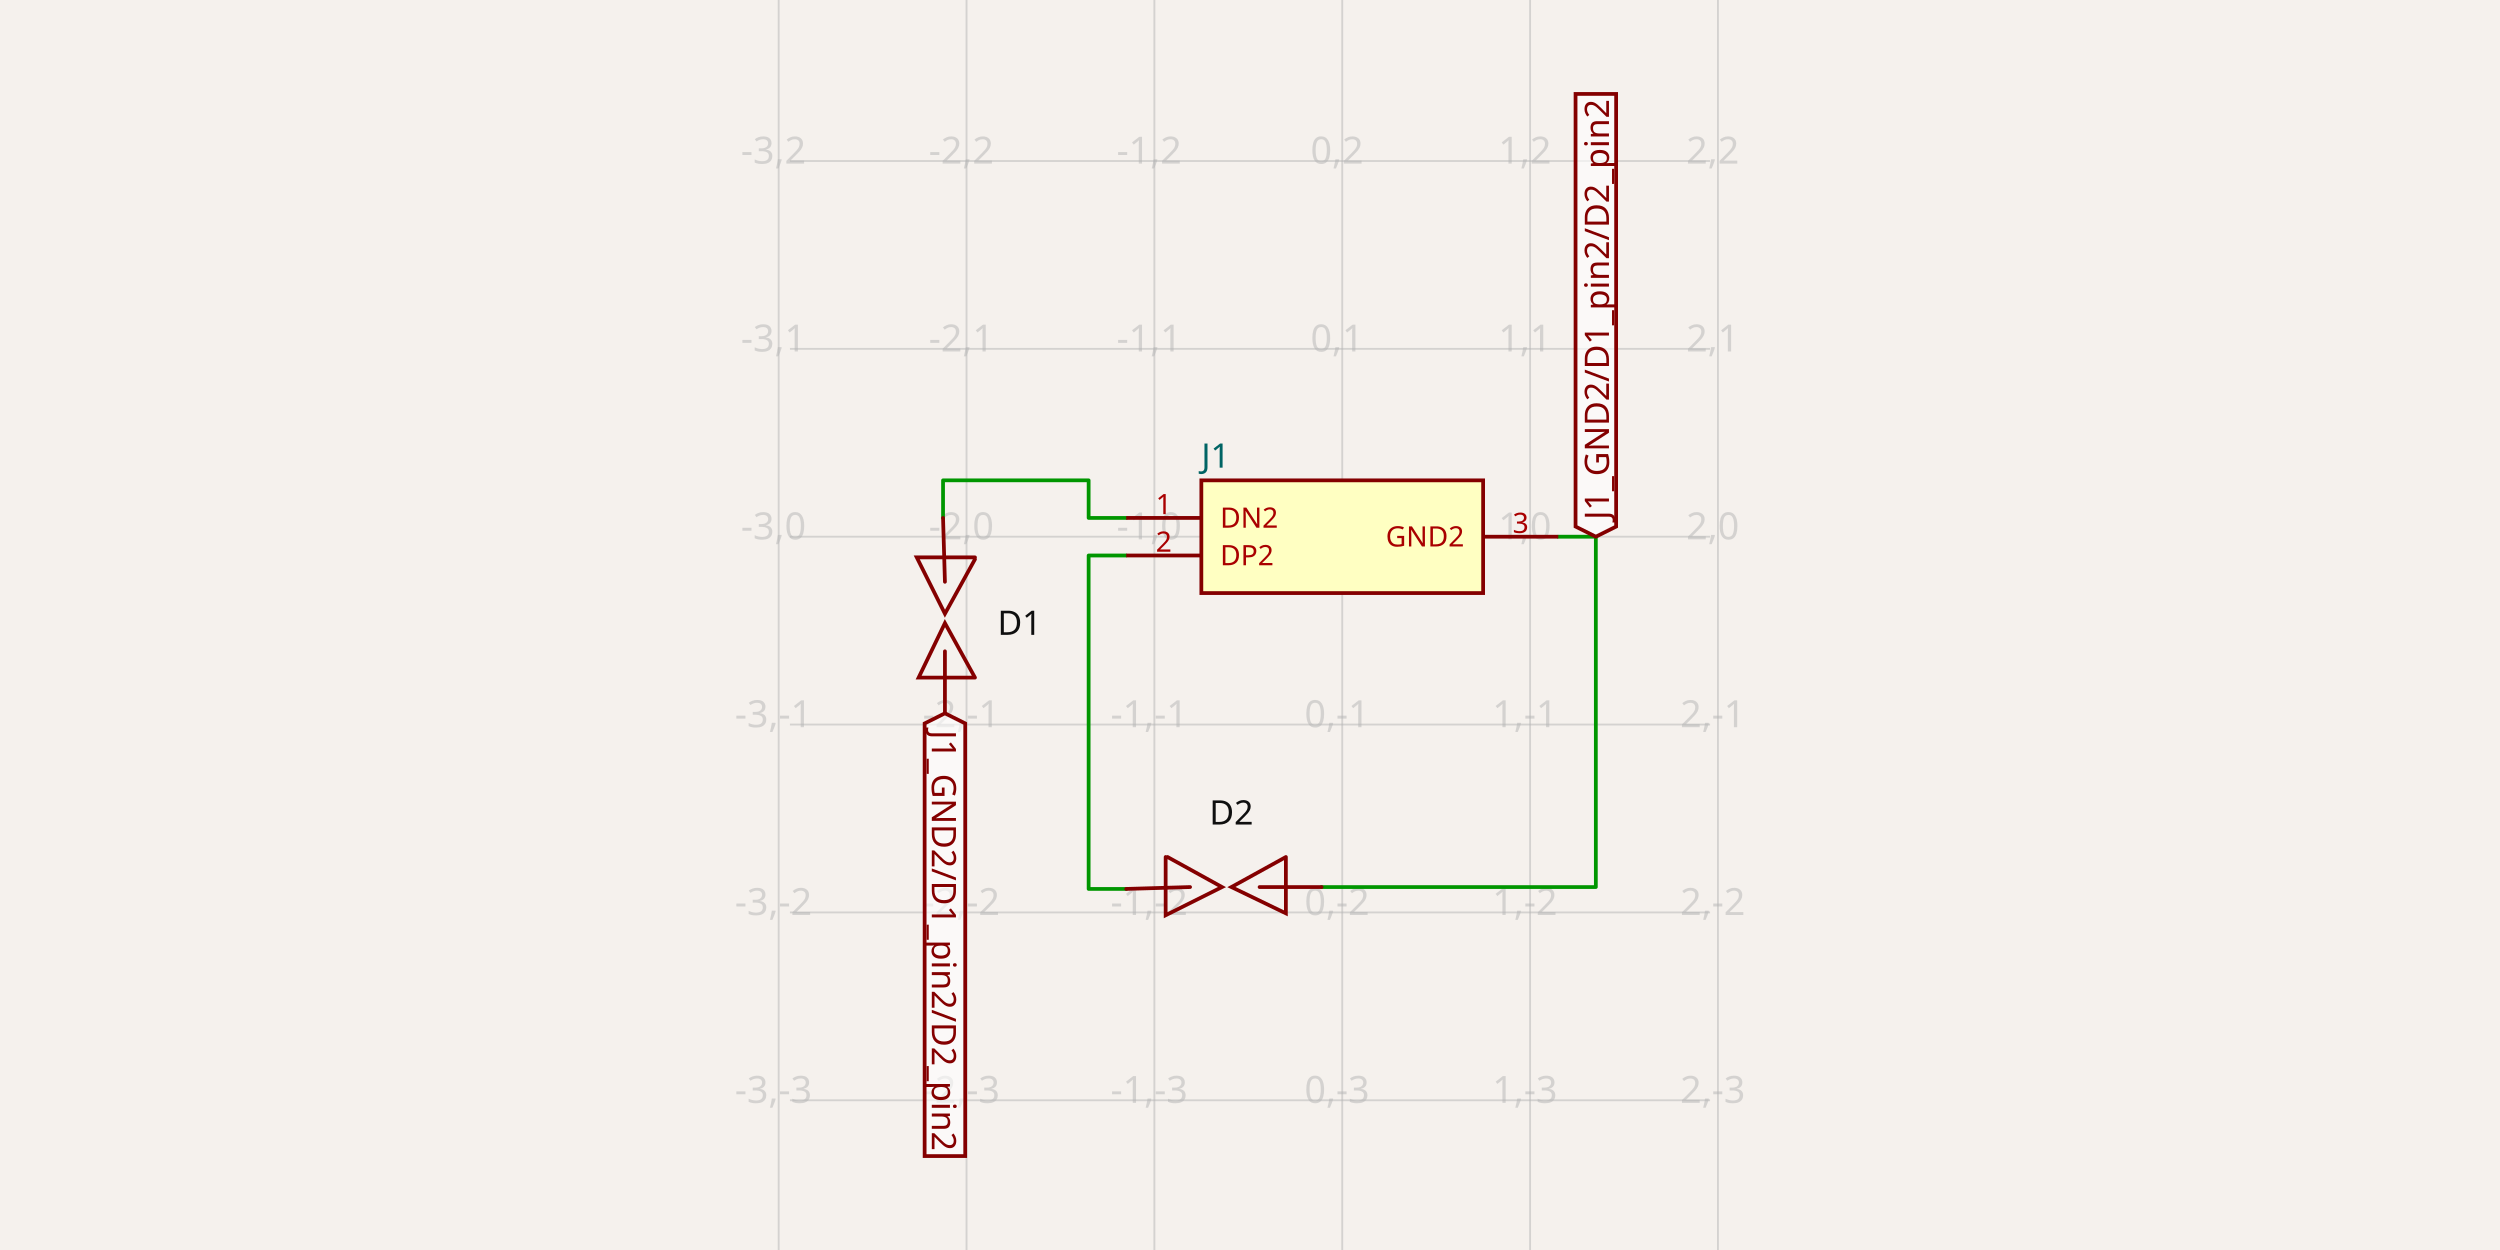
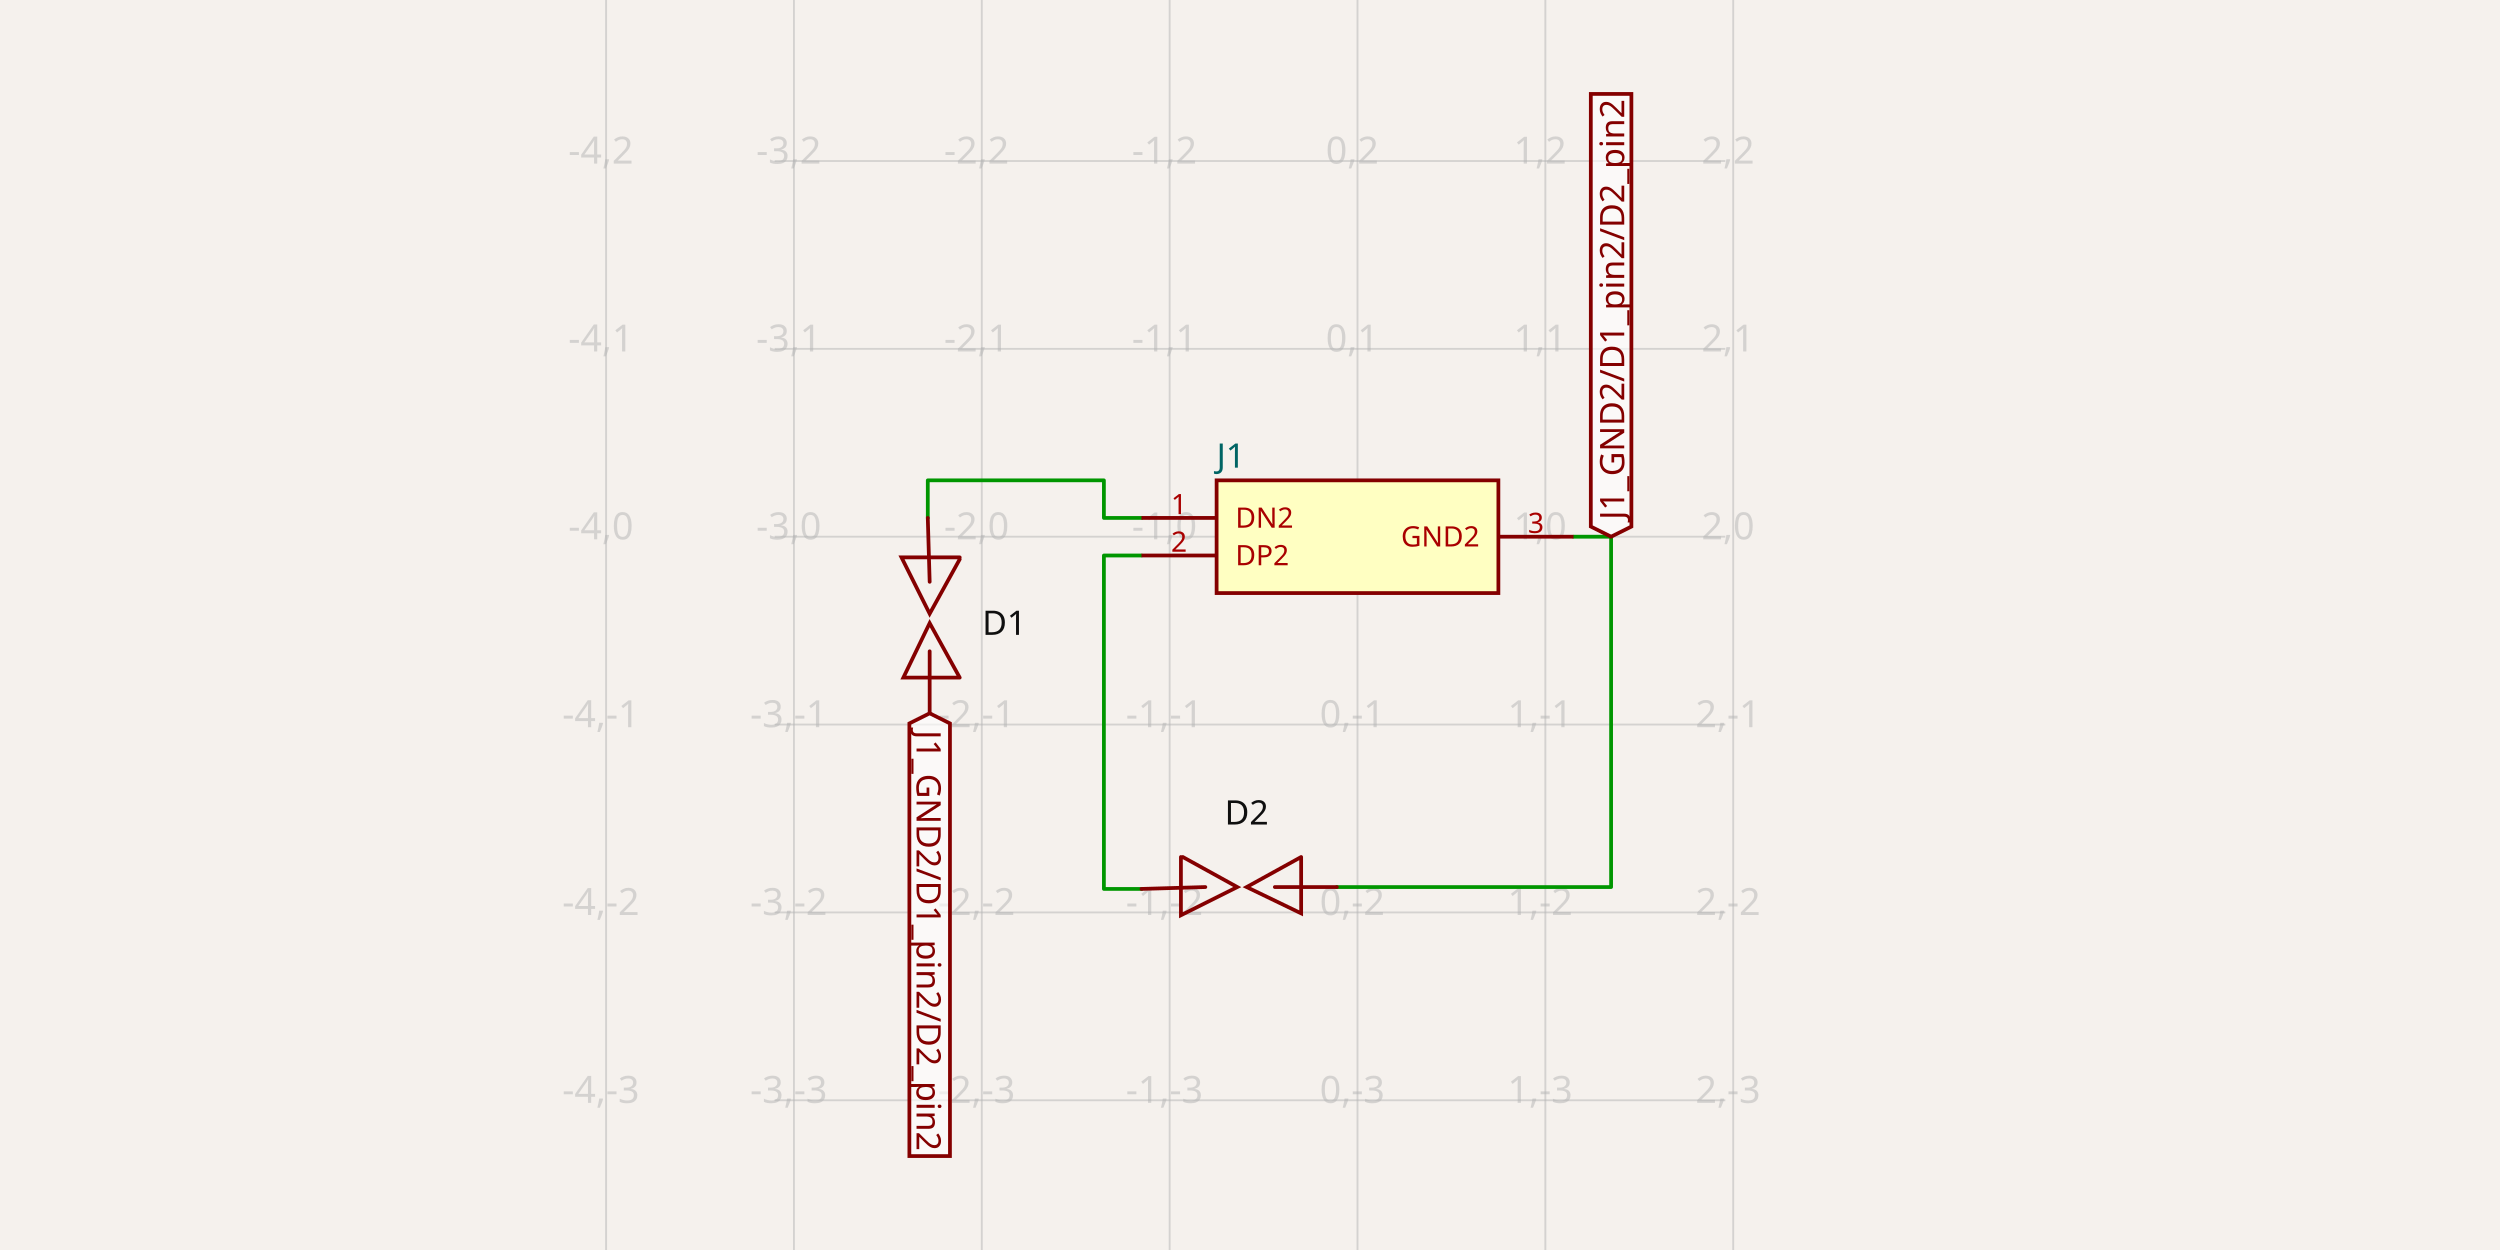
- <svg xmlns="http://www.w3.org/2000/svg" width="1200" height="600" style="background-color: rgb(245, 241, 237)" data-real-to-screen-transform="matrix(90.1695186951,0,0,-90.1695186951,644.2732336793,257.6203262133)" data-software-used-string="@tscircuit/core@0.0.1259">
+ <svg xmlns="http://www.w3.org/2000/svg" class="tscircuit-schematic" width="1200" height="600" style="background-color: rgb(245, 241, 237)" data-real-to-screen-transform="matrix(90.1695186951,0,0,-90.1695186951,651.5995070733,257.6203262133)" data-software-used-string="@tscircuit/core@0.0.1359">
  <style>
              .boundary { fill: rgb(245, 241, 237); }
              .schematic-boundary { fill: none; stroke: #fff; }
              .component { fill: none; stroke: rgb(132, 0, 0); }
              .chip { fill: rgb(255, 255, 194); stroke: rgb(132, 0, 0); }
              .component-pin { fill: none; stroke: rgb(132, 0, 0); }
              /* Basic per-trace hover fallback */
              .trace:hover {
                filter: invert(1);
              }
              .trace:hover .trace-crossing-outline {
                opacity: 0;
              }
              .trace:hover .trace-junction {
                filter: invert(1);
              }
              /* Net-hover highlighting: when a trace or its overlays are hovered,
                 invert color for all traces (base + overlays) sharing the same
                 subcircuit connectivity key. Also hide crossing outline during hover. */
-               svg:has(:is(g.trace[data-subcircuit-connectivity-map-key="unnamedsubcircuit10_connectivity_net0"], g.trace-overlays[data-subcircuit-connectivity-map-key="unnamedsubcircuit10_connectivity_net0"]):hover) :is(g.trace[data-subcircuit-connectivity-map-key="unnamedsubcircuit10_connectivity_net0"], g.trace-overlays[data-subcircuit-connectivity-map-key="unnamedsubcircuit10_connectivity_net0"]) { filter: invert(1); }
- svg:has(:is(g.trace[data-subcircuit-connectivity-map-key="unnamedsubcircuit10_connectivity_net0"], g.trace-overlays[data-subcircuit-connectivity-map-key="unnamedsubcircuit10_connectivity_net0"]):hover) g.trace-overlays[data-subcircuit-connectivity-map-key="unnamedsubcircuit10_connectivity_net0"] .trace-crossing-outline { opacity: 0; }
- svg:has(:is(g.trace[data-subcircuit-connectivity-map-key="unnamedsubcircuit10_connectivity_net2"], g.trace-overlays[data-subcircuit-connectivity-map-key="unnamedsubcircuit10_connectivity_net2"]):hover) :is(g.trace[data-subcircuit-connectivity-map-key="unnamedsubcircuit10_connectivity_net2"], g.trace-overlays[data-subcircuit-connectivity-map-key="unnamedsubcircuit10_connectivity_net2"]) { filter: invert(1); }
- svg:has(:is(g.trace[data-subcircuit-connectivity-map-key="unnamedsubcircuit10_connectivity_net2"], g.trace-overlays[data-subcircuit-connectivity-map-key="unnamedsubcircuit10_connectivity_net2"]):hover) g.trace-overlays[data-subcircuit-connectivity-map-key="unnamedsubcircuit10_connectivity_net2"] .trace-crossing-outline { opacity: 0; }
- svg:has(:is(g.trace[data-subcircuit-connectivity-map-key="undefined"], g.trace-overlays[data-subcircuit-connectivity-map-key="undefined"]):hover) :is(g.trace[data-subcircuit-connectivity-map-key="undefined"], g.trace-overlays[data-subcircuit-connectivity-map-key="undefined"]) { filter: invert(1); }
- svg:has(:is(g.trace[data-subcircuit-connectivity-map-key="undefined"], g.trace-overlays[data-subcircuit-connectivity-map-key="undefined"]):hover) g.trace-overlays[data-subcircuit-connectivity-map-key="undefined"] .trace-crossing-outline { opacity: 0; }
+               svg:has(:is(g.trace[data-subcircuit-connectivity-map-key="unnamedsubcircuitsubcircuit_source_group_0_connectivity_net0"], g.trace-overlays[data-subcircuit-connectivity-map-key="unnamedsubcircuitsubcircuit_source_group_0_connectivity_net0"]):hover) :is(g.trace[data-subcircuit-connectivity-map-key="unnamedsubcircuitsubcircuit_source_group_0_connectivity_net0"], g.trace-overlays[data-subcircuit-connectivity-map-key="unnamedsubcircuitsubcircuit_source_group_0_connectivity_net0"]) { filter: invert(1); }
+ svg:has(:is(g.trace[data-subcircuit-connectivity-map-key="unnamedsubcircuitsubcircuit_source_group_0_connectivity_net0"], g.trace-overlays[data-subcircuit-connectivity-map-key="unnamedsubcircuitsubcircuit_source_group_0_connectivity_net0"]):hover) g.trace-overlays[data-subcircuit-connectivity-map-key="unnamedsubcircuitsubcircuit_source_group_0_connectivity_net0"] .trace-crossing-outline { opacity: 0; }
+ svg:has(:is(g.trace[data-subcircuit-connectivity-map-key="unnamedsubcircuitsubcircuit_source_group_0_connectivity_net2"], g.trace-overlays[data-subcircuit-connectivity-map-key="unnamedsubcircuitsubcircuit_source_group_0_connectivity_net2"]):hover) :is(g.trace[data-subcircuit-connectivity-map-key="unnamedsubcircuitsubcircuit_source_group_0_connectivity_net2"], g.trace-overlays[data-subcircuit-connectivity-map-key="unnamedsubcircuitsubcircuit_source_group_0_connectivity_net2"]) { filter: invert(1); }
+ svg:has(:is(g.trace[data-subcircuit-connectivity-map-key="unnamedsubcircuitsubcircuit_source_group_0_connectivity_net2"], g.trace-overlays[data-subcircuit-connectivity-map-key="unnamedsubcircuitsubcircuit_source_group_0_connectivity_net2"]):hover) g.trace-overlays[data-subcircuit-connectivity-map-key="unnamedsubcircuitsubcircuit_source_group_0_connectivity_net2"] .trace-crossing-outline { opacity: 0; }
+ svg:has(:is(g.trace[data-subcircuit-connectivity-map-key="unnamedsubcircuitsubcircuit_source_group_0_connectivity_net1"], g.trace-overlays[data-subcircuit-connectivity-map-key="unnamedsubcircuitsubcircuit_source_group_0_connectivity_net1"]):hover) :is(g.trace[data-subcircuit-connectivity-map-key="unnamedsubcircuitsubcircuit_source_group_0_connectivity_net1"], g.trace-overlays[data-subcircuit-connectivity-map-key="unnamedsubcircuitsubcircuit_source_group_0_connectivity_net1"]) { filter: invert(1); }
+ svg:has(:is(g.trace[data-subcircuit-connectivity-map-key="unnamedsubcircuitsubcircuit_source_group_0_connectivity_net1"], g.trace-overlays[data-subcircuit-connectivity-map-key="unnamedsubcircuitsubcircuit_source_group_0_connectivity_net1"]):hover) g.trace-overlays[data-subcircuit-connectivity-map-key="unnamedsubcircuitsubcircuit_source_group_0_connectivity_net1"] .trace-crossing-outline { opacity: 0; }
              .text { font-family: sans-serif; fill: rgb(0, 150, 0); }
              .pin-number { fill: rgb(169, 0, 0); }
              .port-label { fill: rgb(0, 100, 100); }
              .component-name { fill: rgb(0, 100, 100); }
+               
            </style>
  <rect class="boundary" x="0" y="0" width="1200" height="600" />
-   <g class="grid">
-     <line x1="373.765" y1="600" x2="373.765" y2="1.5302248357329518e-10" stroke="rgb(181, 181, 181)" stroke-width="0.902" stroke-opacity="0.5" />
-     <line x1="463.934" y1="600" x2="463.934" y2="1.5302248357329518e-10" stroke="rgb(181, 181, 181)" stroke-width="0.902" stroke-opacity="0.5" />
-     <line x1="554.104" y1="600" x2="554.104" y2="1.5302248357329518e-10" stroke="rgb(181, 181, 181)" stroke-width="0.902" stroke-opacity="0.5" />
-     <line x1="644.273" y1="600" x2="644.273" y2="1.5302248357329518e-10" stroke="rgb(181, 181, 181)" stroke-width="0.902" stroke-opacity="0.5" />
-     <line x1="734.443" y1="600" x2="734.443" y2="1.5302248357329518e-10" stroke="rgb(181, 181, 181)" stroke-width="0.902" stroke-opacity="0.5" />
-     <line x1="824.612" y1="600" x2="824.612" y2="1.5302248357329518e-10" stroke="rgb(181, 181, 181)" stroke-width="0.902" stroke-opacity="0.5" />
-     <line x1="379.175" y1="618.298" x2="820.825" y2="618.298" stroke="rgb(181, 181, 181)" stroke-width="0.902" stroke-opacity="0.5" />
-     <line x1="379.175" y1="528.129" x2="820.825" y2="528.129" stroke="rgb(181, 181, 181)" stroke-width="0.902" stroke-opacity="0.5" />
-     <line x1="379.175" y1="437.959" x2="820.825" y2="437.959" stroke="rgb(181, 181, 181)" stroke-width="0.902" stroke-opacity="0.5" />
-     <line x1="379.175" y1="347.79" x2="820.825" y2="347.79" stroke="rgb(181, 181, 181)" stroke-width="0.902" stroke-opacity="0.5" />
-     <line x1="379.175" y1="257.62" x2="820.825" y2="257.62" stroke="rgb(181, 181, 181)" stroke-width="0.902" stroke-opacity="0.5" />
-     <line x1="379.175" y1="167.451" x2="820.825" y2="167.451" stroke="rgb(181, 181, 181)" stroke-width="0.902" stroke-opacity="0.5" />
-     <line x1="379.175" y1="77.281" x2="820.825" y2="77.281" stroke="rgb(181, 181, 181)" stroke-width="0.902" stroke-opacity="0.5" />
-     <line x1="379.175" y1="-12.888" x2="820.825" y2="-12.888" stroke="rgb(181, 181, 181)" stroke-width="0.902" stroke-opacity="0.5" />
-     <text x="371.265" y="613.298" fill="rgb(181, 181, 181)" font-size="18.034" fill-opacity="0.5" text-anchor="middle" dominant-baseline="middle" font-family="sans-serif">-3,-4</text>
-     <text x="371.265" y="523.129" fill="rgb(181, 181, 181)" font-size="18.034" fill-opacity="0.5" text-anchor="middle" dominant-baseline="middle" font-family="sans-serif">-3,-3</text>
-     <text x="371.265" y="432.959" fill="rgb(181, 181, 181)" font-size="18.034" fill-opacity="0.5" text-anchor="middle" dominant-baseline="middle" font-family="sans-serif">-3,-2</text>
-     <text x="371.265" y="342.79" fill="rgb(181, 181, 181)" font-size="18.034" fill-opacity="0.5" text-anchor="middle" dominant-baseline="middle" font-family="sans-serif">-3,-1</text>
-     <text x="371.265" y="252.62" fill="rgb(181, 181, 181)" font-size="18.034" fill-opacity="0.5" text-anchor="middle" dominant-baseline="middle" font-family="sans-serif">-3,0</text>
-     <text x="371.265" y="162.451" fill="rgb(181, 181, 181)" font-size="18.034" fill-opacity="0.5" text-anchor="middle" dominant-baseline="middle" font-family="sans-serif">-3,1</text>
-     <text x="371.265" y="72.281" fill="rgb(181, 181, 181)" font-size="18.034" fill-opacity="0.5" text-anchor="middle" dominant-baseline="middle" font-family="sans-serif">-3,2</text>
-     <text x="371.265" y="-17.888" fill="rgb(181, 181, 181)" font-size="18.034" fill-opacity="0.5" text-anchor="middle" dominant-baseline="middle" font-family="sans-serif">-3,3</text>
-     <text x="461.434" y="613.298" fill="rgb(181, 181, 181)" font-size="18.034" fill-opacity="0.5" text-anchor="middle" dominant-baseline="middle" font-family="sans-serif">-2,-4</text>
-     <text x="461.434" y="523.129" fill="rgb(181, 181, 181)" font-size="18.034" fill-opacity="0.5" text-anchor="middle" dominant-baseline="middle" font-family="sans-serif">-2,-3</text>
-     <text x="461.434" y="432.959" fill="rgb(181, 181, 181)" font-size="18.034" fill-opacity="0.5" text-anchor="middle" dominant-baseline="middle" font-family="sans-serif">-2,-2</text>
-     <text x="461.434" y="342.79" fill="rgb(181, 181, 181)" font-size="18.034" fill-opacity="0.5" text-anchor="middle" dominant-baseline="middle" font-family="sans-serif">-2,-1</text>
-     <text x="461.434" y="252.62" fill="rgb(181, 181, 181)" font-size="18.034" fill-opacity="0.5" text-anchor="middle" dominant-baseline="middle" font-family="sans-serif">-2,0</text>
-     <text x="461.434" y="162.451" fill="rgb(181, 181, 181)" font-size="18.034" fill-opacity="0.5" text-anchor="middle" dominant-baseline="middle" font-family="sans-serif">-2,1</text>
-     <text x="461.434" y="72.281" fill="rgb(181, 181, 181)" font-size="18.034" fill-opacity="0.5" text-anchor="middle" dominant-baseline="middle" font-family="sans-serif">-2,2</text>
-     <text x="461.434" y="-17.888" fill="rgb(181, 181, 181)" font-size="18.034" fill-opacity="0.5" text-anchor="middle" dominant-baseline="middle" font-family="sans-serif">-2,3</text>
-     <text x="551.604" y="613.298" fill="rgb(181, 181, 181)" font-size="18.034" fill-opacity="0.5" text-anchor="middle" dominant-baseline="middle" font-family="sans-serif">-1,-4</text>
-     <text x="551.604" y="523.129" fill="rgb(181, 181, 181)" font-size="18.034" fill-opacity="0.5" text-anchor="middle" dominant-baseline="middle" font-family="sans-serif">-1,-3</text>
-     <text x="551.604" y="432.959" fill="rgb(181, 181, 181)" font-size="18.034" fill-opacity="0.5" text-anchor="middle" dominant-baseline="middle" font-family="sans-serif">-1,-2</text>
-     <text x="551.604" y="342.79" fill="rgb(181, 181, 181)" font-size="18.034" fill-opacity="0.5" text-anchor="middle" dominant-baseline="middle" font-family="sans-serif">-1,-1</text>
-     <text x="551.604" y="252.62" fill="rgb(181, 181, 181)" font-size="18.034" fill-opacity="0.5" text-anchor="middle" dominant-baseline="middle" font-family="sans-serif">-1,0</text>
-     <text x="551.604" y="162.451" fill="rgb(181, 181, 181)" font-size="18.034" fill-opacity="0.5" text-anchor="middle" dominant-baseline="middle" font-family="sans-serif">-1,1</text>
-     <text x="551.604" y="72.281" fill="rgb(181, 181, 181)" font-size="18.034" fill-opacity="0.5" text-anchor="middle" dominant-baseline="middle" font-family="sans-serif">-1,2</text>
-     <text x="551.604" y="-17.888" fill="rgb(181, 181, 181)" font-size="18.034" fill-opacity="0.5" text-anchor="middle" dominant-baseline="middle" font-family="sans-serif">-1,3</text>
-     <text x="641.773" y="613.298" fill="rgb(181, 181, 181)" font-size="18.034" fill-opacity="0.5" text-anchor="middle" dominant-baseline="middle" font-family="sans-serif">0,-4</text>
-     <text x="641.773" y="523.129" fill="rgb(181, 181, 181)" font-size="18.034" fill-opacity="0.5" text-anchor="middle" dominant-baseline="middle" font-family="sans-serif">0,-3</text>
-     <text x="641.773" y="432.959" fill="rgb(181, 181, 181)" font-size="18.034" fill-opacity="0.5" text-anchor="middle" dominant-baseline="middle" font-family="sans-serif">0,-2</text>
-     <text x="641.773" y="342.79" fill="rgb(181, 181, 181)" font-size="18.034" fill-opacity="0.5" text-anchor="middle" dominant-baseline="middle" font-family="sans-serif">0,-1</text>
-     <text x="641.773" y="252.62" fill="rgb(181, 181, 181)" font-size="18.034" fill-opacity="0.5" text-anchor="middle" dominant-baseline="middle" font-family="sans-serif">0,0</text>
-     <text x="641.773" y="162.451" fill="rgb(181, 181, 181)" font-size="18.034" fill-opacity="0.5" text-anchor="middle" dominant-baseline="middle" font-family="sans-serif">0,1</text>
-     <text x="641.773" y="72.281" fill="rgb(181, 181, 181)" font-size="18.034" fill-opacity="0.5" text-anchor="middle" dominant-baseline="middle" font-family="sans-serif">0,2</text>
-     <text x="641.773" y="-17.888" fill="rgb(181, 181, 181)" font-size="18.034" fill-opacity="0.5" text-anchor="middle" dominant-baseline="middle" font-family="sans-serif">0,3</text>
-     <text x="731.943" y="613.298" fill="rgb(181, 181, 181)" font-size="18.034" fill-opacity="0.5" text-anchor="middle" dominant-baseline="middle" font-family="sans-serif">1,-4</text>
-     <text x="731.943" y="523.129" fill="rgb(181, 181, 181)" font-size="18.034" fill-opacity="0.5" text-anchor="middle" dominant-baseline="middle" font-family="sans-serif">1,-3</text>
-     <text x="731.943" y="432.959" fill="rgb(181, 181, 181)" font-size="18.034" fill-opacity="0.5" text-anchor="middle" dominant-baseline="middle" font-family="sans-serif">1,-2</text>
-     <text x="731.943" y="342.79" fill="rgb(181, 181, 181)" font-size="18.034" fill-opacity="0.5" text-anchor="middle" dominant-baseline="middle" font-family="sans-serif">1,-1</text>
-     <text x="731.943" y="252.62" fill="rgb(181, 181, 181)" font-size="18.034" fill-opacity="0.5" text-anchor="middle" dominant-baseline="middle" font-family="sans-serif">1,0</text>
-     <text x="731.943" y="162.451" fill="rgb(181, 181, 181)" font-size="18.034" fill-opacity="0.5" text-anchor="middle" dominant-baseline="middle" font-family="sans-serif">1,1</text>
-     <text x="731.943" y="72.281" fill="rgb(181, 181, 181)" font-size="18.034" fill-opacity="0.5" text-anchor="middle" dominant-baseline="middle" font-family="sans-serif">1,2</text>
-     <text x="731.943" y="-17.888" fill="rgb(181, 181, 181)" font-size="18.034" fill-opacity="0.5" text-anchor="middle" dominant-baseline="middle" font-family="sans-serif">1,3</text>
-     <text x="822.112" y="613.298" fill="rgb(181, 181, 181)" font-size="18.034" fill-opacity="0.5" text-anchor="middle" dominant-baseline="middle" font-family="sans-serif">2,-4</text>
-     <text x="822.112" y="523.129" fill="rgb(181, 181, 181)" font-size="18.034" fill-opacity="0.5" text-anchor="middle" dominant-baseline="middle" font-family="sans-serif">2,-3</text>
-     <text x="822.112" y="432.959" fill="rgb(181, 181, 181)" font-size="18.034" fill-opacity="0.5" text-anchor="middle" dominant-baseline="middle" font-family="sans-serif">2,-2</text>
-     <text x="822.112" y="342.79" fill="rgb(181, 181, 181)" font-size="18.034" fill-opacity="0.5" text-anchor="middle" dominant-baseline="middle" font-family="sans-serif">2,-1</text>
-     <text x="822.112" y="252.62" fill="rgb(181, 181, 181)" font-size="18.034" fill-opacity="0.5" text-anchor="middle" dominant-baseline="middle" font-family="sans-serif">2,0</text>
-     <text x="822.112" y="162.451" fill="rgb(181, 181, 181)" font-size="18.034" fill-opacity="0.5" text-anchor="middle" dominant-baseline="middle" font-family="sans-serif">2,1</text>
-     <text x="822.112" y="72.281" fill="rgb(181, 181, 181)" font-size="18.034" fill-opacity="0.5" text-anchor="middle" dominant-baseline="middle" font-family="sans-serif">2,2</text>
-     <text x="822.112" y="-17.888" fill="rgb(181, 181, 181)" font-size="18.034" fill-opacity="0.5" text-anchor="middle" dominant-baseline="middle" font-family="sans-serif">2,3</text>
+   <g class="grid sch-grid">
+     <line x1="290.921" y1="600" x2="290.921" y2="1.5302248357329518e-10" stroke="rgb(181, 181, 181)" stroke-width="0.902" stroke-opacity="0.5" />
+     <line x1="381.091" y1="600" x2="381.091" y2="1.5302248357329518e-10" stroke="rgb(181, 181, 181)" stroke-width="0.902" stroke-opacity="0.5" />
+     <line x1="471.26" y1="600" x2="471.26" y2="1.5302248357329518e-10" stroke="rgb(181, 181, 181)" stroke-width="0.902" stroke-opacity="0.5" />
+     <line x1="561.43" y1="600" x2="561.43" y2="1.5302248357329518e-10" stroke="rgb(181, 181, 181)" stroke-width="0.902" stroke-opacity="0.5" />
+     <line x1="651.6" y1="600" x2="651.6" y2="1.5302248357329518e-10" stroke="rgb(181, 181, 181)" stroke-width="0.902" stroke-opacity="0.5" />
+     <line x1="741.769" y1="600" x2="741.769" y2="1.5302248357329518e-10" stroke="rgb(181, 181, 181)" stroke-width="0.902" stroke-opacity="0.5" />
+     <line x1="831.939" y1="600" x2="831.939" y2="1.5302248357329518e-10" stroke="rgb(181, 181, 181)" stroke-width="0.902" stroke-opacity="0.5" />
+     <line x1="371.849" y1="618.298" x2="828.151" y2="618.298" stroke="rgb(181, 181, 181)" stroke-width="0.902" stroke-opacity="0.5" />
+     <line x1="371.849" y1="528.129" x2="828.151" y2="528.129" stroke="rgb(181, 181, 181)" stroke-width="0.902" stroke-opacity="0.5" />
+     <line x1="371.849" y1="437.959" x2="828.151" y2="437.959" stroke="rgb(181, 181, 181)" stroke-width="0.902" stroke-opacity="0.5" />
+     <line x1="371.849" y1="347.79" x2="828.151" y2="347.79" stroke="rgb(181, 181, 181)" stroke-width="0.902" stroke-opacity="0.5" />
+     <line x1="371.849" y1="257.62" x2="828.151" y2="257.62" stroke="rgb(181, 181, 181)" stroke-width="0.902" stroke-opacity="0.5" />
+     <line x1="371.849" y1="167.451" x2="828.151" y2="167.451" stroke="rgb(181, 181, 181)" stroke-width="0.902" stroke-opacity="0.5" />
+     <line x1="371.849" y1="77.281" x2="828.151" y2="77.281" stroke="rgb(181, 181, 181)" stroke-width="0.902" stroke-opacity="0.5" />
+     <line x1="371.849" y1="-12.888" x2="828.151" y2="-12.888" stroke="rgb(181, 181, 181)" stroke-width="0.902" stroke-opacity="0.5" />
+     <text x="288.421" y="613.298" fill="rgb(181, 181, 181)" font-size="18.034" fill-opacity="0.5" text-anchor="middle" dominant-baseline="middle" font-family="sans-serif">-4,-4</text>
+     <text x="288.421" y="523.129" fill="rgb(181, 181, 181)" font-size="18.034" fill-opacity="0.5" text-anchor="middle" dominant-baseline="middle" font-family="sans-serif">-4,-3</text>
+     <text x="288.421" y="432.959" fill="rgb(181, 181, 181)" font-size="18.034" fill-opacity="0.5" text-anchor="middle" dominant-baseline="middle" font-family="sans-serif">-4,-2</text>
+     <text x="288.421" y="342.79" fill="rgb(181, 181, 181)" font-size="18.034" fill-opacity="0.5" text-anchor="middle" dominant-baseline="middle" font-family="sans-serif">-4,-1</text>
+     <text x="288.421" y="252.62" fill="rgb(181, 181, 181)" font-size="18.034" fill-opacity="0.5" text-anchor="middle" dominant-baseline="middle" font-family="sans-serif">-4,0</text>
+     <text x="288.421" y="162.451" fill="rgb(181, 181, 181)" font-size="18.034" fill-opacity="0.5" text-anchor="middle" dominant-baseline="middle" font-family="sans-serif">-4,1</text>
+     <text x="288.421" y="72.281" fill="rgb(181, 181, 181)" font-size="18.034" fill-opacity="0.5" text-anchor="middle" dominant-baseline="middle" font-family="sans-serif">-4,2</text>
+     <text x="288.421" y="-17.888" fill="rgb(181, 181, 181)" font-size="18.034" fill-opacity="0.5" text-anchor="middle" dominant-baseline="middle" font-family="sans-serif">-4,3</text>
+     <text x="378.591" y="613.298" fill="rgb(181, 181, 181)" font-size="18.034" fill-opacity="0.5" text-anchor="middle" dominant-baseline="middle" font-family="sans-serif">-3,-4</text>
+     <text x="378.591" y="523.129" fill="rgb(181, 181, 181)" font-size="18.034" fill-opacity="0.5" text-anchor="middle" dominant-baseline="middle" font-family="sans-serif">-3,-3</text>
+     <text x="378.591" y="432.959" fill="rgb(181, 181, 181)" font-size="18.034" fill-opacity="0.5" text-anchor="middle" dominant-baseline="middle" font-family="sans-serif">-3,-2</text>
+     <text x="378.591" y="342.79" fill="rgb(181, 181, 181)" font-size="18.034" fill-opacity="0.5" text-anchor="middle" dominant-baseline="middle" font-family="sans-serif">-3,-1</text>
+     <text x="378.591" y="252.62" fill="rgb(181, 181, 181)" font-size="18.034" fill-opacity="0.5" text-anchor="middle" dominant-baseline="middle" font-family="sans-serif">-3,0</text>
+     <text x="378.591" y="162.451" fill="rgb(181, 181, 181)" font-size="18.034" fill-opacity="0.5" text-anchor="middle" dominant-baseline="middle" font-family="sans-serif">-3,1</text>
+     <text x="378.591" y="72.281" fill="rgb(181, 181, 181)" font-size="18.034" fill-opacity="0.5" text-anchor="middle" dominant-baseline="middle" font-family="sans-serif">-3,2</text>
+     <text x="378.591" y="-17.888" fill="rgb(181, 181, 181)" font-size="18.034" fill-opacity="0.5" text-anchor="middle" dominant-baseline="middle" font-family="sans-serif">-3,3</text>
+     <text x="468.76" y="613.298" fill="rgb(181, 181, 181)" font-size="18.034" fill-opacity="0.5" text-anchor="middle" dominant-baseline="middle" font-family="sans-serif">-2,-4</text>
+     <text x="468.76" y="523.129" fill="rgb(181, 181, 181)" font-size="18.034" fill-opacity="0.5" text-anchor="middle" dominant-baseline="middle" font-family="sans-serif">-2,-3</text>
+     <text x="468.76" y="432.959" fill="rgb(181, 181, 181)" font-size="18.034" fill-opacity="0.5" text-anchor="middle" dominant-baseline="middle" font-family="sans-serif">-2,-2</text>
+     <text x="468.76" y="342.79" fill="rgb(181, 181, 181)" font-size="18.034" fill-opacity="0.5" text-anchor="middle" dominant-baseline="middle" font-family="sans-serif">-2,-1</text>
+     <text x="468.76" y="252.62" fill="rgb(181, 181, 181)" font-size="18.034" fill-opacity="0.5" text-anchor="middle" dominant-baseline="middle" font-family="sans-serif">-2,0</text>
+     <text x="468.76" y="162.451" fill="rgb(181, 181, 181)" font-size="18.034" fill-opacity="0.5" text-anchor="middle" dominant-baseline="middle" font-family="sans-serif">-2,1</text>
+     <text x="468.76" y="72.281" fill="rgb(181, 181, 181)" font-size="18.034" fill-opacity="0.5" text-anchor="middle" dominant-baseline="middle" font-family="sans-serif">-2,2</text>
+     <text x="468.76" y="-17.888" fill="rgb(181, 181, 181)" font-size="18.034" fill-opacity="0.5" text-anchor="middle" dominant-baseline="middle" font-family="sans-serif">-2,3</text>
+     <text x="558.93" y="613.298" fill="rgb(181, 181, 181)" font-size="18.034" fill-opacity="0.5" text-anchor="middle" dominant-baseline="middle" font-family="sans-serif">-1,-4</text>
+     <text x="558.93" y="523.129" fill="rgb(181, 181, 181)" font-size="18.034" fill-opacity="0.5" text-anchor="middle" dominant-baseline="middle" font-family="sans-serif">-1,-3</text>
+     <text x="558.93" y="432.959" fill="rgb(181, 181, 181)" font-size="18.034" fill-opacity="0.5" text-anchor="middle" dominant-baseline="middle" font-family="sans-serif">-1,-2</text>
+     <text x="558.93" y="342.79" fill="rgb(181, 181, 181)" font-size="18.034" fill-opacity="0.5" text-anchor="middle" dominant-baseline="middle" font-family="sans-serif">-1,-1</text>
+     <text x="558.93" y="252.62" fill="rgb(181, 181, 181)" font-size="18.034" fill-opacity="0.5" text-anchor="middle" dominant-baseline="middle" font-family="sans-serif">-1,0</text>
+     <text x="558.93" y="162.451" fill="rgb(181, 181, 181)" font-size="18.034" fill-opacity="0.5" text-anchor="middle" dominant-baseline="middle" font-family="sans-serif">-1,1</text>
+     <text x="558.93" y="72.281" fill="rgb(181, 181, 181)" font-size="18.034" fill-opacity="0.5" text-anchor="middle" dominant-baseline="middle" font-family="sans-serif">-1,2</text>
+     <text x="558.93" y="-17.888" fill="rgb(181, 181, 181)" font-size="18.034" fill-opacity="0.5" text-anchor="middle" dominant-baseline="middle" font-family="sans-serif">-1,3</text>
+     <text x="649.1" y="613.298" fill="rgb(181, 181, 181)" font-size="18.034" fill-opacity="0.5" text-anchor="middle" dominant-baseline="middle" font-family="sans-serif">0,-4</text>
+     <text x="649.1" y="523.129" fill="rgb(181, 181, 181)" font-size="18.034" fill-opacity="0.5" text-anchor="middle" dominant-baseline="middle" font-family="sans-serif">0,-3</text>
+     <text x="649.1" y="432.959" fill="rgb(181, 181, 181)" font-size="18.034" fill-opacity="0.5" text-anchor="middle" dominant-baseline="middle" font-family="sans-serif">0,-2</text>
+     <text x="649.1" y="342.79" fill="rgb(181, 181, 181)" font-size="18.034" fill-opacity="0.5" text-anchor="middle" dominant-baseline="middle" font-family="sans-serif">0,-1</text>
+     <text x="649.1" y="252.62" fill="rgb(181, 181, 181)" font-size="18.034" fill-opacity="0.5" text-anchor="middle" dominant-baseline="middle" font-family="sans-serif">0,0</text>
+     <text x="649.1" y="162.451" fill="rgb(181, 181, 181)" font-size="18.034" fill-opacity="0.5" text-anchor="middle" dominant-baseline="middle" font-family="sans-serif">0,1</text>
+     <text x="649.1" y="72.281" fill="rgb(181, 181, 181)" font-size="18.034" fill-opacity="0.5" text-anchor="middle" dominant-baseline="middle" font-family="sans-serif">0,2</text>
+     <text x="649.1" y="-17.888" fill="rgb(181, 181, 181)" font-size="18.034" fill-opacity="0.5" text-anchor="middle" dominant-baseline="middle" font-family="sans-serif">0,3</text>
+     <text x="739.269" y="613.298" fill="rgb(181, 181, 181)" font-size="18.034" fill-opacity="0.5" text-anchor="middle" dominant-baseline="middle" font-family="sans-serif">1,-4</text>
+     <text x="739.269" y="523.129" fill="rgb(181, 181, 181)" font-size="18.034" fill-opacity="0.5" text-anchor="middle" dominant-baseline="middle" font-family="sans-serif">1,-3</text>
+     <text x="739.269" y="432.959" fill="rgb(181, 181, 181)" font-size="18.034" fill-opacity="0.5" text-anchor="middle" dominant-baseline="middle" font-family="sans-serif">1,-2</text>
+     <text x="739.269" y="342.79" fill="rgb(181, 181, 181)" font-size="18.034" fill-opacity="0.5" text-anchor="middle" dominant-baseline="middle" font-family="sans-serif">1,-1</text>
+     <text x="739.269" y="252.62" fill="rgb(181, 181, 181)" font-size="18.034" fill-opacity="0.5" text-anchor="middle" dominant-baseline="middle" font-family="sans-serif">1,0</text>
+     <text x="739.269" y="162.451" fill="rgb(181, 181, 181)" font-size="18.034" fill-opacity="0.5" text-anchor="middle" dominant-baseline="middle" font-family="sans-serif">1,1</text>
+     <text x="739.269" y="72.281" fill="rgb(181, 181, 181)" font-size="18.034" fill-opacity="0.5" text-anchor="middle" dominant-baseline="middle" font-family="sans-serif">1,2</text>
+     <text x="739.269" y="-17.888" fill="rgb(181, 181, 181)" font-size="18.034" fill-opacity="0.5" text-anchor="middle" dominant-baseline="middle" font-family="sans-serif">1,3</text>
+     <text x="829.439" y="613.298" fill="rgb(181, 181, 181)" font-size="18.034" fill-opacity="0.5" text-anchor="middle" dominant-baseline="middle" font-family="sans-serif">2,-4</text>
+     <text x="829.439" y="523.129" fill="rgb(181, 181, 181)" font-size="18.034" fill-opacity="0.5" text-anchor="middle" dominant-baseline="middle" font-family="sans-serif">2,-3</text>
+     <text x="829.439" y="432.959" fill="rgb(181, 181, 181)" font-size="18.034" fill-opacity="0.5" text-anchor="middle" dominant-baseline="middle" font-family="sans-serif">2,-2</text>
+     <text x="829.439" y="342.79" fill="rgb(181, 181, 181)" font-size="18.034" fill-opacity="0.5" text-anchor="middle" dominant-baseline="middle" font-family="sans-serif">2,-1</text>
+     <text x="829.439" y="252.62" fill="rgb(181, 181, 181)" font-size="18.034" fill-opacity="0.5" text-anchor="middle" dominant-baseline="middle" font-family="sans-serif">2,0</text>
+     <text x="829.439" y="162.451" fill="rgb(181, 181, 181)" font-size="18.034" fill-opacity="0.5" text-anchor="middle" dominant-baseline="middle" font-family="sans-serif">2,1</text>
+     <text x="829.439" y="72.281" fill="rgb(181, 181, 181)" font-size="18.034" fill-opacity="0.5" text-anchor="middle" dominant-baseline="middle" font-family="sans-serif">2,2</text>
+     <text x="829.439" y="-17.888" fill="rgb(181, 181, 181)" font-size="18.034" fill-opacity="0.5" text-anchor="middle" dominant-baseline="middle" font-family="sans-serif">2,3</text>
  </g>
-   <g class="trace" data-layer="base" data-circuit-json-type="schematic_trace" data-schematic-trace-id="schematic_trace_0" data-subcircuit-connectivity-map-key="unnamedsubcircuit10_connectivity_net0">
-     <path d="M 452.663 248.603 L 452.663 230.569 L 522.544 230.569 L 522.544 248.603 L 540.578 248.603" class="trace-invisible-hover-outline" stroke="rgb(0, 150, 0)" fill="none" stroke-width="14.427px" stroke-linecap="round" opacity="0" stroke-linejoin="round" />
-     <path d="M 452.663 248.603 L 452.663 230.569 L 522.544 230.569 L 522.544 248.603 L 540.578 248.603" stroke="rgb(0, 150, 0)" fill="none" stroke-width="1.803px" stroke-linecap="round" stroke-linejoin="round" />
+   <g class="trace sch-trace" data-layer="base" data-circuit-json-type="schematic_trace" data-schematic-trace-id="schematic_trace_0" data-subcircuit-connectivity-map-key="unnamedsubcircuitsubcircuit_source_group_0_connectivity_net0">
+     <path d="M 445.337 248.603 L 445.337 230.569 L 529.871 230.569 L 529.871 248.603 L 547.905 248.603" class="trace-invisible-hover-outline sch-trace-hitbox" stroke="rgb(0, 150, 0)" fill="none" stroke-width="14.427px" stroke-linecap="round" opacity="0" stroke-linejoin="round" />
+     <path class="sch-trace-path" d="M 445.337 248.603 L 445.337 230.569 L 529.871 230.569 L 529.871 248.603 L 547.905 248.603" stroke="rgb(0, 150, 0)" fill="none" stroke-width="1.803px" stroke-linecap="round" stroke-linejoin="round" />
  </g>
-   <g class="trace" data-layer="base" data-circuit-json-type="schematic_trace" data-schematic-trace-id="schematic_trace_1" data-subcircuit-connectivity-map-key="unnamedsubcircuit10_connectivity_net2">
-     <path d="M 540.578 426.688 L 522.544 426.688 L 522.544 266.637 L 540.578 266.637" class="trace-invisible-hover-outline" stroke="rgb(0, 150, 0)" fill="none" stroke-width="14.427px" stroke-linecap="round" opacity="0" stroke-linejoin="round" />
-     <path d="M 540.578 426.688 L 522.544 426.688 L 522.544 266.637 L 540.578 266.637" stroke="rgb(0, 150, 0)" fill="none" stroke-width="1.803px" stroke-linecap="round" stroke-linejoin="round" />
+   <g class="trace sch-trace" data-layer="base" data-circuit-json-type="schematic_trace" data-schematic-trace-id="schematic_trace_1" data-subcircuit-connectivity-map-key="unnamedsubcircuitsubcircuit_source_group_0_connectivity_net2">
+     <path d="M 547.905 426.688 L 529.871 426.688 L 529.871 266.637 L 547.905 266.637" class="trace-invisible-hover-outline sch-trace-hitbox" stroke="rgb(0, 150, 0)" fill="none" stroke-width="14.427px" stroke-linecap="round" opacity="0" stroke-linejoin="round" />
+     <path class="sch-trace-path" d="M 547.905 426.688 L 529.871 426.688 L 529.871 266.637 L 547.905 266.637" stroke="rgb(0, 150, 0)" fill="none" stroke-width="1.803px" stroke-linecap="round" stroke-linejoin="round" />
  </g>
-   <g class="trace" data-layer="base" data-circuit-json-type="schematic_trace" data-schematic-trace-id="schematic_trace_2">
-     <path d="M 747.968 257.62 L 766.002 257.62 L 766.002 425.786 L 634.355 425.786" class="trace-invisible-hover-outline" stroke="rgb(0, 150, 0)" fill="none" stroke-width="14.427px" stroke-linecap="round" opacity="0" stroke-linejoin="round" />
-     <path d="M 747.968 257.62 L 766.002 257.62 L 766.002 425.786 L 634.355 425.786" stroke="rgb(0, 150, 0)" fill="none" stroke-width="1.803px" stroke-linecap="round" stroke-linejoin="round" />
+   <g class="trace sch-trace" data-layer="base" data-circuit-json-type="schematic_trace" data-schematic-trace-id="schematic_trace_2" data-subcircuit-connectivity-map-key="unnamedsubcircuitsubcircuit_source_group_0_connectivity_net1">
+     <path d="M 755.294 257.62 L 773.328 257.62 L 773.328 425.786 L 641.681 425.786" class="trace-invisible-hover-outline sch-trace-hitbox" stroke="rgb(0, 150, 0)" fill="none" stroke-width="14.427px" stroke-linecap="round" opacity="0" stroke-linejoin="round" />
+     <path class="sch-trace-path" d="M 755.294 257.62 L 773.328 257.62 L 773.328 425.786 L 641.681 425.786" stroke="rgb(0, 150, 0)" fill="none" stroke-width="1.803px" stroke-linecap="round" stroke-linejoin="round" />
  </g>
-   <g class="trace-overlays" data-layer="overlay" data-circuit-json-type="schematic_trace" data-schematic-trace-id="schematic_trace_0" data-subcircuit-connectivity-map-key="unnamedsubcircuit10_connectivity_net0" />
-   <g class="trace-overlays" data-layer="overlay" data-circuit-json-type="schematic_trace" data-schematic-trace-id="schematic_trace_1" data-subcircuit-connectivity-map-key="unnamedsubcircuit10_connectivity_net2" />
-   <g class="trace-overlays" data-layer="overlay" data-circuit-json-type="schematic_trace" data-schematic-trace-id="schematic_trace_2" />
-   <g data-circuit-json-type="schematic_component" data-schematic-component-id="schematic_component_0">
-     <rect class="component chip" x="576.646" y="230.569" width="135.254" height="54.102" stroke-width="1.803px" fill="rgb(255, 255, 194)" stroke="rgb(132, 0, 0)" />
-     <rect class="component-overlay" x="576.646" y="230.569" width="135.254" height="54.102" fill="transparent" />
-     <text x="576.646" y="296.393" fill="#006464" text-anchor="start" dominant-baseline="middle" font-family="sans-serif" font-size="16.231px" transform="rotate(0, 576.6461, 296.3932)" />
-     <text x="576.646" y="218.847" fill="#006464" text-anchor="start" dominant-baseline="middle" font-family="sans-serif" font-size="16.231px" transform="rotate(0, 576.6461, 218.8474)">J1</text>
-     <line class="component-pin" x1="576.646" y1="248.603" x2="540.578" y2="248.603" stroke-width="1.803px" />
-     <g data-schematic-port-id="source_port_0">
-       <rect x="538.775" y="246.8" width="3.607" height="3.607" opacity="0" />
+   <g class="trace-overlays sch-trace-overlays" data-layer="overlay" data-circuit-json-type="schematic_trace" data-schematic-trace-id="schematic_trace_0" data-subcircuit-connectivity-map-key="unnamedsubcircuitsubcircuit_source_group_0_connectivity_net0" />
+   <g class="trace-overlays sch-trace-overlays" data-layer="overlay" data-circuit-json-type="schematic_trace" data-schematic-trace-id="schematic_trace_1" data-subcircuit-connectivity-map-key="unnamedsubcircuitsubcircuit_source_group_0_connectivity_net2" />
+   <g class="trace-overlays sch-trace-overlays" data-layer="overlay" data-circuit-json-type="schematic_trace" data-schematic-trace-id="schematic_trace_2" data-subcircuit-connectivity-map-key="unnamedsubcircuitsubcircuit_source_group_0_connectivity_net1" />
+   <g class="sch-component" data-circuit-json-type="schematic_component" data-schematic-component-id="schematic_component_0">
+     <rect class="component chip sch-component-body" x="583.972" y="230.569" width="135.254" height="54.102" stroke-width="1.803px" fill="rgb(255, 255, 194)" stroke="rgb(132, 0, 0)" />
+     <rect class="component-overlay sch-component-overlay" x="583.972" y="230.569" width="135.254" height="54.102" fill="transparent" />
+     <text class="sch-text" x="583.972" y="296.393" fill="#006464" text-anchor="start" dominant-baseline="middle" font-family="sans-serif" font-size="16.231px" transform="rotate(0, 583.9724, 296.3932)" />
+     <text class="sch-text" x="583.972" y="218.847" fill="#006464" text-anchor="start" dominant-baseline="middle" font-family="sans-serif" font-size="16.231px" transform="rotate(0, 583.9724, 218.8474)">J1</text>
+     <line class="component-pin sch-component-pin sch-port-line" x1="583.972" y1="248.603" x2="547.905" y2="248.603" stroke-width="1.803px" />
+     <g class="sch-port" data-schematic-port-id="source_port_0">
+       <rect x="546.101" y="246.8" width="3.607" height="3.607" opacity="0" />
    </g>
-     <text class="pin-number" x="558.612" y="246.8" style="font-family: sans-serif;" fill="rgb(169, 0, 0)" text-anchor="middle" dominant-baseline="auto" font-size="13.525px" transform="">1</text>
-     <text class="pin-number" x="585.663" y="248.603" style="font-family: sans-serif;" fill="rgb(169, 0, 0)" text-anchor="start" dominant-baseline="middle" font-size="13.525px" transform="">DN2</text>
-     <line class="component-pin" x1="576.646" y1="266.637" x2="540.578" y2="266.637" stroke-width="1.803px" />
-     <g data-schematic-port-id="source_port_1">
-       <rect x="538.775" y="264.834" width="3.607" height="3.607" opacity="0" />
+     <text class="pin-number sch-pin-number" x="565.938" y="246.8" style="font-family: sans-serif;" fill="rgb(169, 0, 0)" text-anchor="middle" dominant-baseline="auto" font-size="13.525px" transform="">1</text>
+     <text class="pin-number sch-pin-label" x="592.989" y="248.603" style="font-family: sans-serif;" fill="rgb(169, 0, 0)" text-anchor="start" dominant-baseline="middle" font-size="13.525px" transform="">DN2</text>
+     <line class="component-pin sch-component-pin sch-port-line" x1="583.972" y1="266.637" x2="547.905" y2="266.637" stroke-width="1.803px" />
+     <g class="sch-port" data-schematic-port-id="source_port_1">
+       <rect x="546.101" y="264.834" width="3.607" height="3.607" opacity="0" />
    </g>
-     <text class="pin-number" x="558.612" y="264.834" style="font-family: sans-serif;" fill="rgb(169, 0, 0)" text-anchor="middle" dominant-baseline="auto" font-size="13.525px" transform="">2</text>
-     <text class="pin-number" x="585.663" y="266.637" style="font-family: sans-serif;" fill="rgb(169, 0, 0)" text-anchor="start" dominant-baseline="middle" font-size="13.525px" transform="">DP2</text>
-     <line class="component-pin" x1="711.9" y1="257.62" x2="747.968" y2="257.62" stroke-width="1.803px" />
-     <g data-schematic-port-id="source_port_2">
-       <rect x="746.165" y="255.817" width="3.607" height="3.607" opacity="0" />
+     <text class="pin-number sch-pin-number" x="565.938" y="264.834" style="font-family: sans-serif;" fill="rgb(169, 0, 0)" text-anchor="middle" dominant-baseline="auto" font-size="13.525px" transform="">2</text>
+     <text class="pin-number sch-pin-label" x="592.989" y="266.637" style="font-family: sans-serif;" fill="rgb(169, 0, 0)" text-anchor="start" dominant-baseline="middle" font-size="13.525px" transform="">DP2</text>
+     <line class="component-pin sch-component-pin sch-port-line" x1="719.227" y1="257.62" x2="755.294" y2="257.62" stroke-width="1.803px" />
+     <g class="sch-port" data-schematic-port-id="source_port_2">
+       <rect x="753.491" y="255.817" width="3.607" height="3.607" opacity="0" />
    </g>
-     <text class="pin-number" x="729.934" y="255.817" style="font-family: sans-serif;" fill="rgb(169, 0, 0)" text-anchor="middle" dominant-baseline="auto" font-size="13.525px" transform="">3</text>
-     <text class="pin-number" x="702.883" y="257.62" style="font-family: sans-serif;" fill="rgb(169, 0, 0)" text-anchor="end" dominant-baseline="middle" font-size="13.525px" transform="">GND2</text>
+     <text class="pin-number sch-pin-number" x="737.261" y="255.817" style="font-family: sans-serif;" fill="rgb(169, 0, 0)" text-anchor="middle" dominant-baseline="auto" font-size="13.525px" transform="">3</text>
+     <text class="pin-number sch-pin-label" x="710.21" y="257.62" style="font-family: sans-serif;" fill="rgb(169, 0, 0)" text-anchor="end" dominant-baseline="middle" font-size="13.525px" transform="">GND2</text>
  </g>
-   <g data-circuit-json-type="schematic_component" data-schematic-component-id="schematic_component_1">
-     <rect class="component-overlay" x="440.039" y="248.603" width="27.953" height="93.776" fill="transparent" />
-     <path d="M 452.663 248.603 L 453.565 279.261" stroke="rgb(132, 0, 0)" fill="none" stroke-width="1.803px" stroke-linecap="round" />
-     <path d="M 453.565 312.624 L 453.565 342.38" stroke="rgb(132, 0, 0)" fill="none" stroke-width="1.803px" stroke-linecap="round" />
-     <path d="M 467.992 267.539 L 440.039 267.539 L 453.565 294.59 L 467.992 268.441" stroke="rgb(132, 0, 0)" fill="none" stroke-width="1.803px" stroke-linecap="round" />
-     <path d="M 467.992 325.247 L 440.941 325.247 L 453.565 299.098 L 467.992 325.247" stroke="rgb(132, 0, 0)" fill="none" stroke-width="1.803px" stroke-linecap="round" />
-     <text x="478.812" y="299.098" stroke="rgb(245, 241, 237)" stroke-width="1.803px" paint-order="stroke" fill="rgb(15, 15, 15)" font-family="sans-serif" text-anchor="start" dominant-baseline="middle" font-size="16.231px">D1</text>
-     <text x="421.104" y="299.098" fill="rgb(15, 15, 15)" font-family="sans-serif" text-anchor="end" dominant-baseline="middle" font-size="16.231px" />
+   <g class="sch-component" data-circuit-json-type="schematic_component" data-schematic-component-id="schematic_component_1">
+     <rect class="component-overlay sch-component-overlay" x="432.713" y="248.603" width="27.953" height="93.776" fill="transparent" />
+     <path class="sch-component-symbol-path" d="M 445.337 248.603 L 446.238 279.261" stroke="rgb(132, 0, 0)" fill="none" stroke-width="1.803px" stroke-linecap="round" />
+     <path class="sch-component-symbol-path" d="M 446.238 312.624 L 446.238 342.38" stroke="rgb(132, 0, 0)" fill="none" stroke-width="1.803px" stroke-linecap="round" />
+     <path class="sch-component-symbol-path" d="M 460.666 267.539 L 432.713 267.539 L 446.238 294.59 L 460.666 268.441" stroke="rgb(132, 0, 0)" fill="none" stroke-width="1.803px" stroke-linecap="round" />
+     <path class="sch-component-symbol-path" d="M 460.666 325.247 L 433.615 325.247 L 446.238 299.098 L 460.666 325.247" stroke="rgb(132, 0, 0)" fill="none" stroke-width="1.803px" stroke-linecap="round" />
+     <text class="sch-component-name sch-component-text" x="471.486" y="299.098" stroke="rgb(245, 241, 237)" stroke-width="1.803px" paint-order="stroke" fill="rgb(15, 15, 15)" font-family="sans-serif" text-anchor="start" dominant-baseline="middle" font-size="16.231px">D1</text>
+     <text class="sch-component-text" x="413.777" y="299.098" fill="rgb(15, 15, 15)" font-family="sans-serif" text-anchor="end" dominant-baseline="middle" font-size="16.231px" />
  </g>
-   <g data-circuit-json-type="schematic_component" data-schematic-component-id="schematic_component_2">
-     <rect class="component-overlay" x="540.578" y="411.359" width="93.776" height="27.953" fill="transparent" />
-     <path d="M 540.578 426.688 L 571.236 425.786" stroke="rgb(132, 0, 0)" fill="none" stroke-width="1.803px" stroke-linecap="round" />
-     <path d="M 604.599 425.786 L 634.355 425.786" stroke="rgb(132, 0, 0)" fill="none" stroke-width="1.803px" stroke-linecap="round" />
-     <path d="M 559.514 411.359 L 559.514 439.312 L 586.565 425.786 L 560.416 411.359" stroke="rgb(132, 0, 0)" fill="none" stroke-width="1.803px" stroke-linecap="round" />
-     <path d="M 617.222 411.359 L 617.222 438.41 L 591.073 425.786 L 617.222 411.359" stroke="rgb(132, 0, 0)" fill="none" stroke-width="1.803px" stroke-linecap="round" />
-     <text x="591.073" y="400.539" stroke="rgb(245, 241, 237)" stroke-width="1.803px" paint-order="stroke" fill="rgb(15, 15, 15)" font-family="sans-serif" text-anchor="middle" dominant-baseline="ideographic" font-size="16.231px">D2</text>
-     <text x="591.073" y="458.248" fill="rgb(15, 15, 15)" font-family="sans-serif" text-anchor="middle" dominant-baseline="hanging" font-size="16.231px" />
+   <g class="sch-component" data-circuit-json-type="schematic_component" data-schematic-component-id="schematic_component_2">
+     <rect class="component-overlay sch-component-overlay" x="547.905" y="411.359" width="93.776" height="27.953" fill="transparent" />
+     <path class="sch-component-symbol-path" d="M 547.905 426.688 L 578.562 425.786" stroke="rgb(132, 0, 0)" fill="none" stroke-width="1.803px" stroke-linecap="round" />
+     <path class="sch-component-symbol-path" d="M 611.925 425.786 L 641.681 425.786" stroke="rgb(132, 0, 0)" fill="none" stroke-width="1.803px" stroke-linecap="round" />
+     <path class="sch-component-symbol-path" d="M 566.84 411.359 L 566.84 439.312 L 593.891 425.786 L 567.742 411.359" stroke="rgb(132, 0, 0)" fill="none" stroke-width="1.803px" stroke-linecap="round" />
+     <path class="sch-component-symbol-path" d="M 624.549 411.359 L 624.549 438.41 L 598.399 425.786 L 624.549 411.359" stroke="rgb(132, 0, 0)" fill="none" stroke-width="1.803px" stroke-linecap="round" />
+     <text class="sch-component-name sch-component-text" x="598.399" y="400.539" stroke="rgb(245, 241, 237)" stroke-width="1.803px" paint-order="stroke" fill="rgb(15, 15, 15)" font-family="sans-serif" text-anchor="middle" dominant-baseline="ideographic" font-size="16.231px">D2</text>
+     <text class="sch-component-text" x="598.399" y="458.248" fill="rgb(15, 15, 15)" font-family="sans-serif" text-anchor="middle" dominant-baseline="hanging" font-size="16.231px" />
  </g>
-   <g class="schematic-port-hover" data-schematic-port-id="source_port_0">
-     <circle cx="540.578" cy="248.603" r="3.607" fill="red" opacity="0" />
+   <g class="schematic-port-hover sch-port-hover" data-schematic-port-id="source_port_0">
+     <circle cx="547.905" cy="248.603" r="3.607" fill="red" opacity="0" />
  </g>
-   <g class="schematic-port-hover" data-schematic-port-id="source_port_1">
-     <circle cx="540.578" cy="266.637" r="3.607" fill="red" opacity="0" />
+   <g class="schematic-port-hover sch-port-hover" data-schematic-port-id="source_port_1">
+     <circle cx="547.905" cy="266.637" r="3.607" fill="red" opacity="0" />
  </g>
-   <g class="schematic-port-hover" data-schematic-port-id="source_port_2">
-     <circle cx="747.968" cy="257.62" r="3.607" fill="red" opacity="0" />
+   <g class="schematic-port-hover sch-port-hover" data-schematic-port-id="source_port_2">
+     <circle cx="755.294" cy="257.62" r="3.607" fill="red" opacity="0" />
  </g>
-   <g class="schematic-port-hover" data-schematic-port-id="source_port_3">
-     <circle cx="452.663" cy="248.603" r="3.607" fill="red" opacity="0" />
+   <g class="schematic-port-hover sch-port-hover" data-schematic-port-id="source_port_3">
+     <circle cx="445.337" cy="248.603" r="3.607" fill="red" opacity="0" />
  </g>
-   <g class="schematic-port-hover" data-schematic-port-id="source_port_4">
-     <circle cx="453.565" cy="342.38" r="3.607" fill="red" opacity="0" />
+   <g class="schematic-port-hover sch-port-hover" data-schematic-port-id="source_port_4">
+     <circle cx="446.238" cy="342.38" r="3.607" fill="red" opacity="0" />
  </g>
-   <g class="schematic-port-hover" data-schematic-port-id="source_port_5">
-     <circle cx="540.578" cy="426.688" r="3.607" fill="red" opacity="0" />
+   <g class="schematic-port-hover sch-port-hover" data-schematic-port-id="source_port_5">
+     <circle cx="547.905" cy="426.688" r="3.607" fill="red" opacity="0" />
  </g>
-   <g class="schematic-port-hover" data-schematic-port-id="source_port_6">
-     <circle cx="634.355" cy="425.786" r="3.607" fill="red" opacity="0" />
+   <g class="schematic-port-hover sch-port-hover" data-schematic-port-id="source_port_6">
+     <circle cx="641.681" cy="425.786" r="3.607" fill="red" opacity="0" />
  </g>
-   <path class="net-label" d="     M 453.565,342.38     L 463.303,347.249     L 463.303,554.915     L 443.826,554.915     L 443.826,347.249     Z   " fill="rgba(255, 255, 255, 0.6)" stroke="rgb(132, 0, 0)" stroke-width="1.803px" />
-   <text class="net-label-text" x="453.565" y="350.495" fill="rgb(132, 0, 0)" text-anchor="start" dominant-baseline="central" font-family="sans-serif" font-variant-numeric="tabular-nums" font-size="16.231px" transform="rotate(90 453.5647 350.4949)">J1_GND2/D1_pin2/D2_pin2</text>
-   <path class="net-label" d="     M 766.002,257.62     L 756.264,252.751     L 756.264,45.085     L 775.74,45.085     L 775.74,252.751     Z   " fill="rgba(255, 255, 255, 0.6)" stroke="rgb(132, 0, 0)" stroke-width="1.803px" />
-   <text class="net-label-text" x="766.002" y="249.505" fill="rgb(132, 0, 0)" text-anchor="start" dominant-baseline="central" font-family="sans-serif" font-variant-numeric="tabular-nums" font-size="16.231px" transform="rotate(-90 766.0021 249.5051)">J1_GND2/D1_pin2/D2_pin2</text>
+   <path class="net-label sch-net-label" d="     M 446.238,342.38     L 455.977,347.249     L 455.977,554.915     L 436.5,554.915     L 436.5,347.249     Z   " fill="rgba(255, 255, 255, 0.6)" stroke="rgb(132, 0, 0)" stroke-width="1.803px" />
+   <text class="net-label-text sch-net-label-text" x="446.238" y="350.495" fill="rgb(132, 0, 0)" text-anchor="start" dominant-baseline="central" font-family="sans-serif" font-variant-numeric="tabular-nums" font-size="16.231px" transform="rotate(90 446.2384 350.4949)">J1_GND2/D1_pin2/D2_pin2</text>
+   <path class="net-label sch-net-label" d="     M 773.328,257.62     L 763.59,252.751     L 763.59,45.085     L 783.067,45.085     L 783.067,252.751     Z   " fill="rgba(255, 255, 255, 0.6)" stroke="rgb(132, 0, 0)" stroke-width="1.803px" />
+   <text class="net-label-text sch-net-label-text" x="773.328" y="249.505" fill="rgb(132, 0, 0)" text-anchor="start" dominant-baseline="central" font-family="sans-serif" font-variant-numeric="tabular-nums" font-size="16.231px" transform="rotate(-90 773.3284 249.5051)">J1_GND2/D1_pin2/D2_pin2</text>
</svg>
